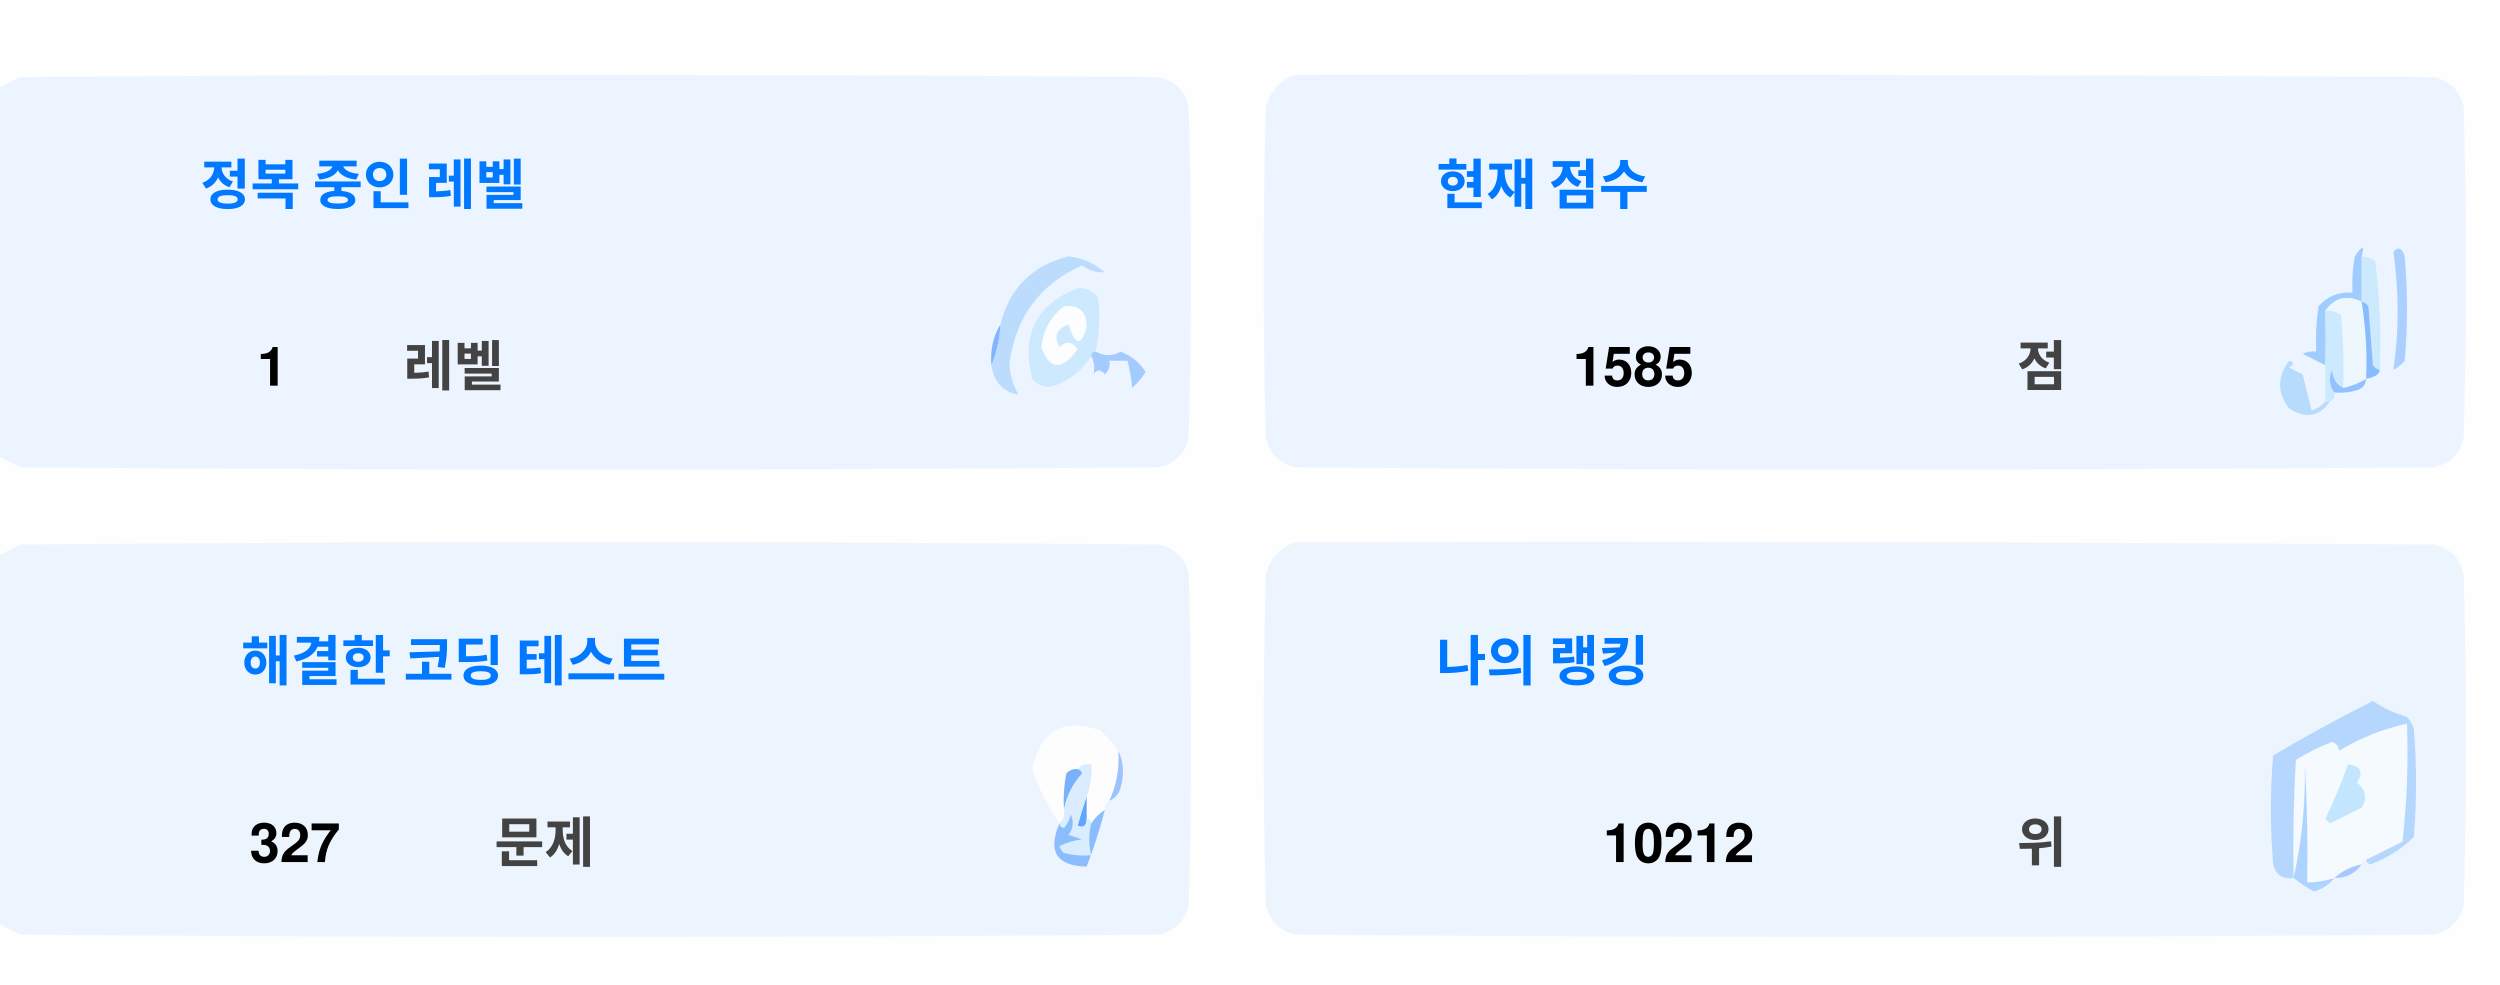
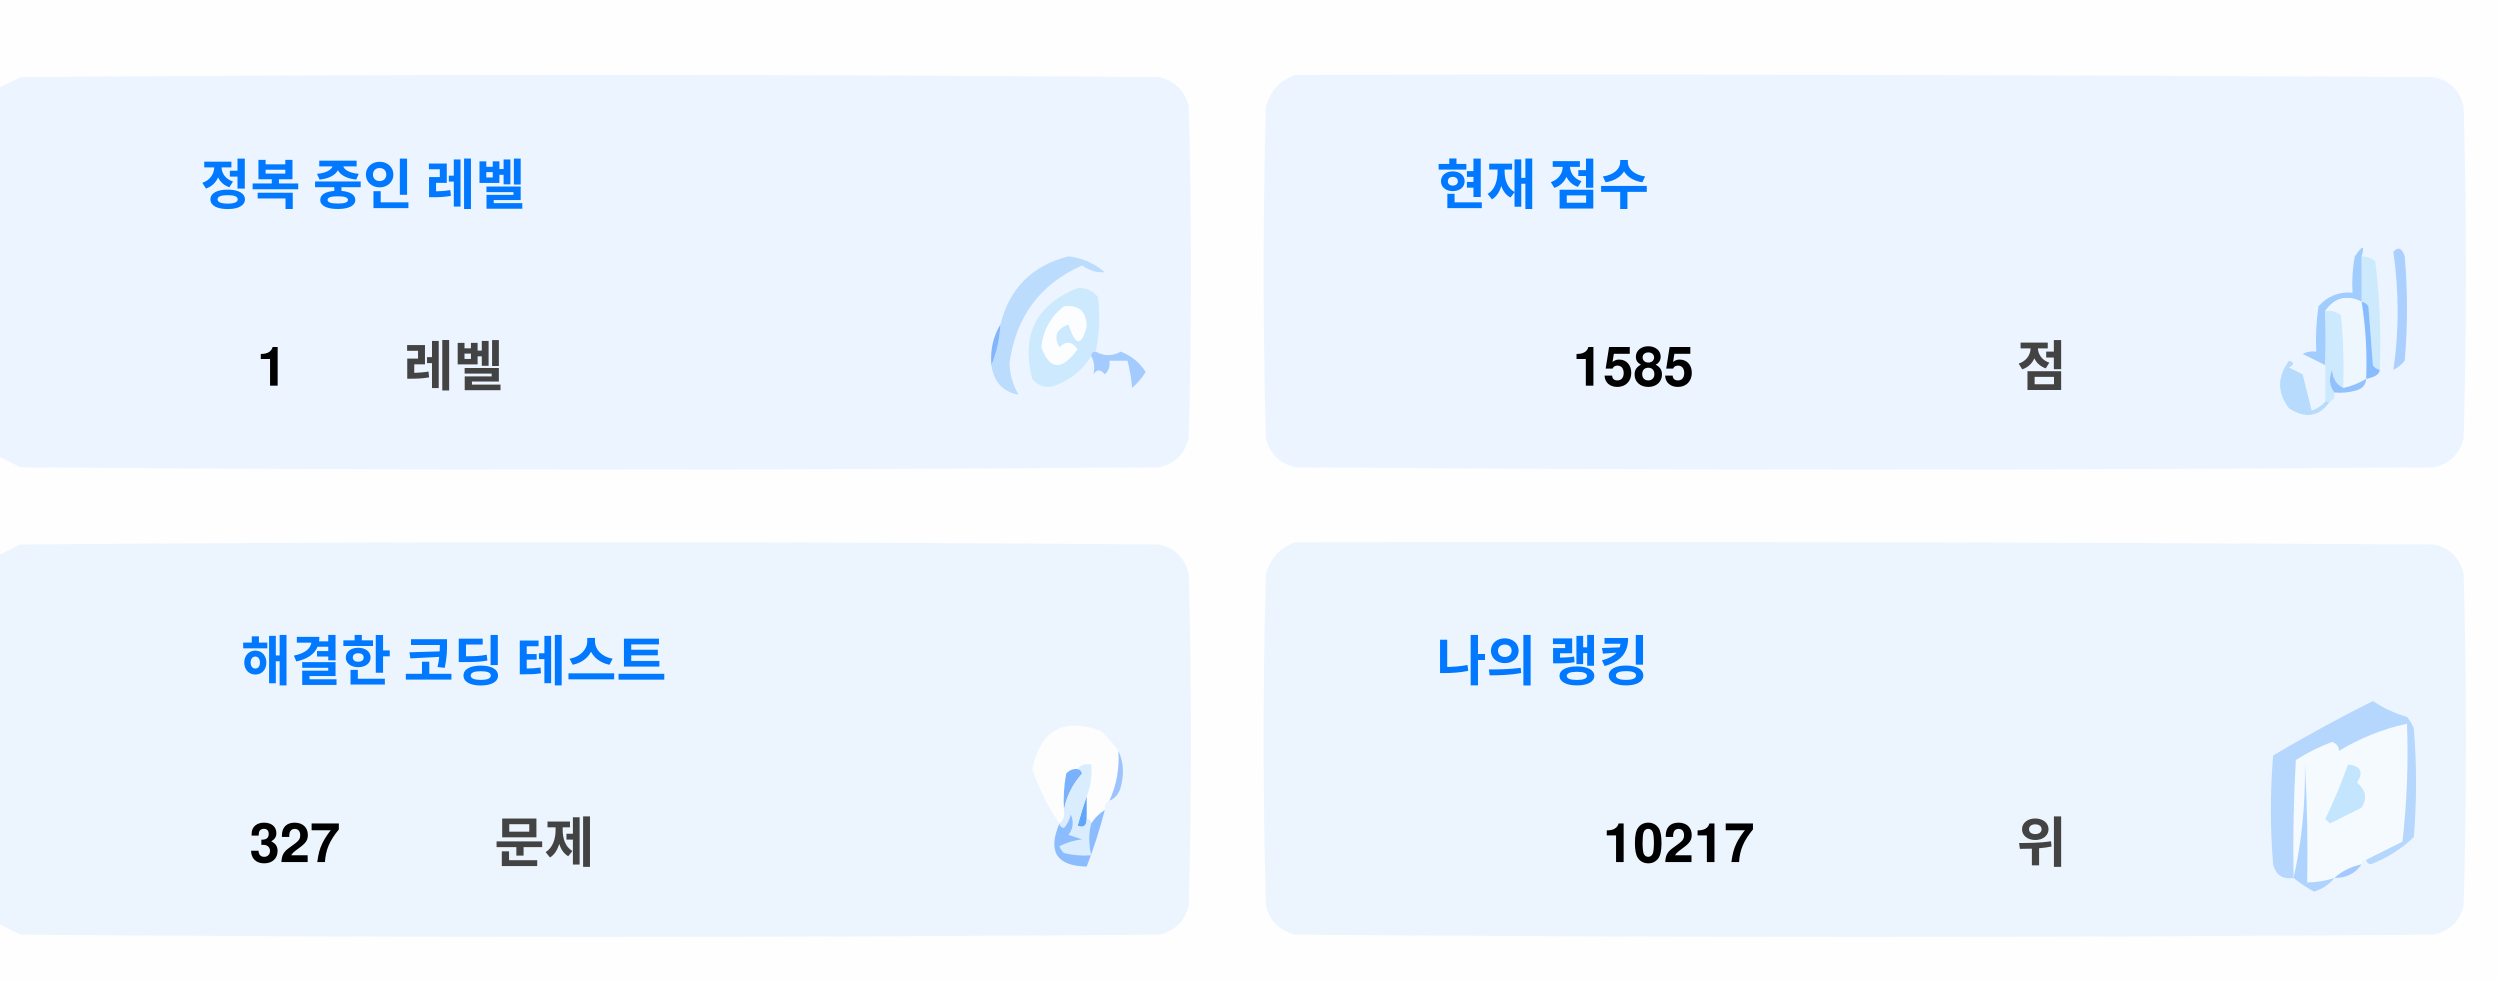
<svg xmlns="http://www.w3.org/2000/svg" version="1.1" width="551px" height="217px" style="shape-rendering:geometricPrecision; text-rendering:geometricPrecision; image-rendering:optimizeQuality; fill-rule:evenodd; clip-rule:evenodd">
  <style>.title {fill: #434343;font-size: 1rem;line-height: 1.5rem;font-weight: bold;font-family: -apple-system, BlinkMacSystemFont, Segoe UI, Helvetica, Arial, sans-serif, Apple Color Emoji, Segoe UI Emoji;}.desc {fill: #434343;font-size: 2.5rem;font-weight: bold;line-height: 1.5rem;font-family: -apple-system, BlinkMacSystemFont, Segoe UI, Helvetica, Arial, sans-serif, Apple Color Emoji, Segoe UI Emoji;}.desc-2 {fill: #434343;font-size: 1rem;font-weight: bold;line-height: 1.5rem;font-family: -apple-system, BlinkMacSystemFont, Segoe UI, Helvetica, Arial, sans-serif, Apple Color Emoji, Segoe UI Emoji;}.text, .desc {animation: twinkling 4s ease-in-out infinite;}@keyframes twinkling {40% { opacity: 1; }50% { opacity: 0.5; }60% { opacity: 1; }70% { opacity: 0.5; }80% { opacity: 1; }}</style>
  <g>
    <path style="opacity:1" fill="#fefefe" d="M -0.5,-0.5 C 183.167,-0.5 366.833,-0.5 550.5,-0.5C 550.5,71.833 550.5,144.167 550.5,216.5C 366.833,216.5 183.167,216.5 -0.5,216.5C -0.5,212.167 -0.5,207.833 -0.5,203.5C 1.14,204.32 2.807,205.153 4.5,206C 88.167,206.667 171.833,206.667 255.5,206C 259,205.167 261.167,203 262,199.5C 262.667,175.167 262.667,150.833 262,126.5C 261.167,123 259,120.833 255.5,120C 171.833,119.333 88.167,119.333 4.5,120C 2.807,120.847 1.14,121.68 -0.5,122.5C -0.5,115.167 -0.5,107.833 -0.5,100.5C 1.14,101.32 2.807,102.153 4.5,103C 88.167,103.667 171.833,103.667 255.5,103C 259,102.167 261.167,100 262,96.5C 262.667,72.167 262.667,47.833 262,23.5C 261.167,20 259,17.833 255.5,17C 171.833,16.333 88.167,16.333 4.5,17C 2.807,17.847 1.14,18.68 -0.5,19.5C -0.5,12.833 -0.5,6.167 -0.5,-0.5 Z" />
  </g>
  <g>
    <path style="opacity:1" fill="#ecf5ff" d="M -0.5,100.5 C -0.5,73.5 -0.5,46.5 -0.5,19.5C 1.14,18.68 2.807,17.847 4.5,17C 88.167,16.333 171.833,16.333 255.5,17C 259,17.833 261.167,20 262,23.5C 262.667,47.833 262.667,72.167 262,96.5C 261.167,100 259,102.167 255.5,103C 171.833,103.667 88.167,103.667 4.5,103C 2.807,102.153 1.14,101.32 -0.5,100.5 Z" />
  </g>
  <g>
    <path style="opacity:1" fill="#ecf5ff" d="M 285.5,16.5 C 369.167,16.333 452.834,16.5 536.5,17C 540,17.833 542.167,20 543,23.5C 543.667,47.833 543.667,72.167 543,96.5C 542.167,100 540,102.167 536.5,103C 452.833,103.667 369.167,103.667 285.5,103C 282,102.167 279.833,100 279,96.5C 278.333,72.167 278.333,47.833 279,23.5C 280.018,19.985 282.185,17.652 285.5,16.5 Z" />
  </g>
  <g>
    <path style="opacity:1" fill="#cdeafd" d="M 520.5,56.5 C 521.583,56.539 522.583,56.873 523.5,57.5C 524.498,65.472 524.831,73.472 524.5,81.5C 523.883,81.389 523.383,81.056 523,80.5C 522.667,76.167 522.333,71.833 522,67.5C 521.617,66.944 521.117,66.611 520.5,66.5C 520.5,63.167 520.5,59.833 520.5,56.5 Z" />
  </g>
  <g>
    <path style="opacity:1" fill="#abcfff" d="M 527.5,55.5 C 528.566,54.308 529.399,54.641 530,56.5C 530.667,64.167 530.667,71.833 530,79.5C 529.311,80.357 528.478,81.023 527.5,81.5C 528.758,73.08 528.758,64.414 527.5,55.5 Z" />
  </g>
  <g>
    <path style="opacity:1" fill="#bbdcfd" d="M 218.5,80.5 C 219.657,77.727 220.324,74.727 220.5,71.5C 222.49,63.51 227.49,58.51 235.5,56.5C 238.528,56.847 241.194,58.014 243.5,60C 241.744,60.141 240.078,59.641 238.5,58.5C 229.247,62.607 223.914,69.773 222.5,80C 222.565,82.526 223.232,84.859 224.5,87C 221.07,86.397 219.07,84.231 218.5,80.5 Z" />
  </g>
  <g>
    <path style="opacity:1" fill="#cde9fd" d="M 241.5,77.5 C 240.833,77.5 240.5,77.833 240.5,78.5C 238.628,81.529 235.961,83.695 232.5,85C 230.536,85.624 228.869,85.124 227.5,83.5C 225.021,73.791 228.354,67.124 237.5,63.5C 239.374,63.39 240.874,64.056 242,65.5C 242.497,69.524 242.331,73.524 241.5,77.5 Z" />
  </g>
  <g>
    <path style="opacity:1" fill="#fcfdfe" d="M 234.5,67.5 C 237.826,67.162 239.493,68.662 239.5,72C 238.334,76.434 237,76.267 235.5,71.5C 232.832,72.515 232.166,74.182 233.5,76.5C 235.017,75.089 236.351,75.256 237.5,77C 234.006,81.771 231.34,81.605 229.5,76.5C 229.904,72.771 231.571,69.771 234.5,67.5 Z" />
  </g>
  <g>
    <path style="opacity:1" fill="#a1ccfe" d="M 520.5,56.5 C 520.5,59.833 520.5,63.167 520.5,66.5C 517.238,64.922 514.572,65.589 512.5,68.5C 512.617,72.81 512.617,76.81 512.5,80.5C 510.86,79.68 509.193,78.847 507.5,78C 508.448,77.517 509.448,77.35 510.5,77.5C 510.335,74.15 510.502,70.817 511,67.5C 512.995,65.253 515.495,64.253 518.5,64.5C 518.336,61.813 518.503,59.146 519,56.5C 520.731,53.969 521.231,53.969 520.5,56.5 Z" />
  </g>
  <g>
    <path style="opacity:1" fill="#cde9fd" d="M 512.5,68.5 C 513.822,68.33 514.989,68.663 516,69.5C 516.499,74.823 516.666,80.156 516.5,85.5C 514.955,84.77 514.122,83.437 514,81.5C 513.22,83.387 513.387,85.054 514.5,86.5C 514.672,87.492 514.338,88.158 513.5,88.5C 513.167,88.5 512.833,88.5 512.5,88.5C 512.5,85.833 512.5,83.167 512.5,80.5C 512.617,76.81 512.617,72.81 512.5,68.5 Z" />
  </g>
  <g>
    <path style="opacity:1" fill="#eef6fe" d="M 520.5,66.5 C 521.407,72.106 521.74,77.773 521.5,83.5C 519.95,84.441 518.284,85.108 516.5,85.5C 516.666,80.156 516.499,74.823 516,69.5C 514.989,68.663 513.822,68.33 512.5,68.5C 514.572,65.589 517.238,64.922 520.5,66.5 Z" />
  </g>
  <g>
    <path style="opacity:1" fill="#88bcff" d="M 520.5,66.5 C 521.117,66.611 521.617,66.944 522,67.5C 522.333,71.833 522.667,76.167 523,80.5C 523.383,81.056 523.883,81.389 524.5,81.5C 524.445,82.469 523.445,83.136 521.5,83.5C 521.74,77.773 521.407,72.106 520.5,66.5 Z" />
  </g>
  <g>
    <path style="opacity:1" fill="#82b5fe" d="M 220.5,71.5 C 220.324,74.727 219.657,77.727 218.5,80.5C 218.215,77.171 218.882,74.171 220.5,71.5 Z" />
  </g>
  <g>
    <path style="opacity:1" fill="#a3cbfe" d="M 240.5,78.5 C 240.5,77.833 240.833,77.5 241.5,77.5C 243.391,78.536 245.224,78.536 247,77.5C 249.391,78.429 251.225,79.929 252.5,82C 251.681,83.319 250.681,84.486 249.5,85.5C 249.409,83.777 249.075,81.777 248.5,79.5C 247.167,79.5 245.833,79.5 244.5,79.5C 244.719,80.675 244.386,81.675 243.5,82.5C 242.575,81.359 241.741,81.359 241,82.5C 241.331,80.981 241.164,79.648 240.5,78.5 Z" />
  </g>
  <g>
    <path style="opacity:1" fill="#b7dbfd" d="M 512.5,88.5 C 512.833,88.5 513.167,88.5 513.5,88.5C 511.199,91.857 508.199,92.357 504.5,90C 501.872,86.535 501.872,83.035 504.5,79.5C 505.696,79.846 505.696,80.346 504.5,81C 505.5,81.5 506.5,82 507.5,82.5C 508.167,85.167 508.833,87.833 509.5,90.5C 510.739,90.058 511.739,89.391 512.5,88.5 Z" />
  </g>
  <g>
    <path style="opacity:1" fill="#92c1fe" d="M 516.5,85.5 C 518.284,85.108 519.95,84.441 521.5,83.5C 521.423,84.75 520.756,85.583 519.5,86C 517.866,86.493 516.199,86.66 514.5,86.5C 513.387,85.054 513.22,83.387 514,81.5C 514.122,83.437 514.955,84.77 516.5,85.5 Z" />
  </g>
  <g>
    <path style="opacity:1" fill="#ecf5fe" d="M -0.5,203.5 C -0.5,176.5 -0.5,149.5 -0.5,122.5C 1.14,121.68 2.807,120.847 4.5,120C 88.167,119.333 171.833,119.333 255.5,120C 259,120.833 261.167,123 262,126.5C 262.667,150.833 262.667,175.167 262,199.5C 261.167,203 259,205.167 255.5,206C 171.833,206.667 88.167,206.667 4.5,206C 2.807,205.153 1.14,204.32 -0.5,203.5 Z" />
  </g>
  <g>
    <path style="opacity:1" fill="#ecf5fe" d="M 285.5,119.5 C 369.167,119.333 452.834,119.5 536.5,120C 540,120.833 542.167,123 543,126.5C 543.667,150.833 543.667,175.167 543,199.5C 542.167,203 540,205.167 536.5,206C 452.833,206.667 369.167,206.667 285.5,206C 282,205.167 279.833,203 279,199.5C 278.333,175.167 278.333,150.833 279,126.5C 280.018,122.985 282.185,120.652 285.5,119.5 Z" />
  </g>
  <g>
    <path style="opacity:1" fill="#fdfdfe" d="M 246.5,165.5 C 246.758,169.367 246.092,173.034 244.5,176.5C 243.662,176.842 243.328,177.508 243.5,178.5C 242.272,179.306 241.272,180.306 240.5,181.5C 240.5,180.833 240.167,180.5 239.5,180.5C 239.5,178.833 239.5,177.167 239.5,175.5C 240.369,173.283 240.702,170.95 240.5,168.5C 239.209,168.263 238.209,168.596 237.5,169.5C 236.504,169.414 235.671,169.748 235,170.5C 234.503,173.146 234.336,175.813 234.5,178.5C 234.737,179.791 234.404,180.791 233.5,181.5C 230.986,177.806 228.986,173.806 227.5,169.5C 229.309,160.957 234.309,158.124 242.5,161C 244.07,162.397 245.404,163.897 246.5,165.5 Z" />
  </g>
  <g>
    <path style="opacity:1" fill="#f5faff" d="M 521.5,189.5 C 520.833,189.5 520.5,189.833 520.5,190.5C 518.181,190.992 516.181,191.992 514.5,193.5C 512.565,194.15 510.565,194.483 508.5,194.5C 508.666,185.827 508.5,177.16 508,168.5C 508.141,177.227 507.308,185.56 505.5,193.5C 505.334,184.827 505.5,176.16 506,167.5C 508.527,165.903 511.194,164.57 514,163.5C 515.011,163.892 515.511,164.559 515.5,165.5C 520.21,162.641 525.21,160.641 530.5,159.5C 530.831,168.192 530.498,176.859 529.5,185.5C 526.807,186.847 524.14,188.18 521.5,189.5 Z" />
  </g>
  <g>
    <path style="opacity:1" fill="#b6d7fd" d="M 521.5,189.5 C 524.14,188.18 526.807,186.847 529.5,185.5C 530.498,176.859 530.831,168.192 530.5,159.5C 525.21,160.641 520.21,162.641 515.5,165.5C 515.511,164.559 515.011,163.892 514,163.5C 511.194,164.57 508.527,165.903 506,167.5C 505.5,176.16 505.334,184.827 505.5,193.5C 503.089,193.863 501.589,192.863 501,190.5C 500.333,182.5 500.333,174.5 501,166.5C 508.173,162.246 515.507,158.246 523,154.5C 525.304,156.068 527.804,157.235 530.5,158C 531.126,158.75 531.626,159.584 532,160.5C 532.667,168.5 532.667,176.5 532,184.5C 529.292,187.111 526.125,189.111 522.5,190.5C 521.893,190.376 521.56,190.043 521.5,189.5 Z" />
  </g>
  <g>
    <path style="opacity:1" fill="#c3e5fe" d="M 517.5,168.5 C 520.317,168.801 520.984,170.134 519.5,172.5C 521.439,174.122 521.772,175.956 520.5,178C 518.167,179.167 515.833,180.333 513.5,181.5C 513.167,181.167 512.833,180.833 512.5,180.5C 514.414,176.515 516.081,172.515 517.5,168.5 Z" />
  </g>
  <g>
    <path style="opacity:1" fill="#7ab1fc" d="M 237.5,169.5 C 238.043,169.56 238.376,169.893 238.5,170.5C 236.395,172.836 235.062,175.503 234.5,178.5C 234.336,175.813 234.503,173.146 235,170.5C 235.671,169.748 236.504,169.414 237.5,169.5 Z" />
  </g>
  <g>
    <path style="opacity:1" fill="#afd3ff" d="M 514.5,193.5 C 513.378,194.947 511.878,195.947 510,196.5C 508.348,195.601 506.848,194.601 505.5,193.5C 507.308,185.56 508.141,177.227 508,168.5C 508.5,177.16 508.666,185.827 508.5,194.5C 510.565,194.483 512.565,194.15 514.5,193.5 Z" />
  </g>
  <g>
    <path style="opacity:1" fill="#9cc3fd" d="M 246.5,165.5 C 247.634,167.966 247.801,170.633 247,173.5C 246.623,174.942 245.79,175.942 244.5,176.5C 246.092,173.034 246.758,169.367 246.5,165.5 Z" />
  </g>
  <g>
    <path style="opacity:1" fill="#62a6fc" d="M 239.5,175.5 C 239.5,177.167 239.5,178.833 239.5,180.5C 239.483,182.028 238.816,182.528 237.5,182C 238.117,179.723 238.784,177.556 239.5,175.5 Z" />
  </g>
  <g>
    <path style="opacity:1" fill="#daedfe" d="M 237.5,169.5 C 238.209,168.596 239.209,168.263 240.5,168.5C 240.702,170.95 240.369,173.283 239.5,175.5C 238.784,177.556 238.117,179.723 237.5,182C 238.816,182.528 239.483,182.028 239.5,180.5C 240.167,180.5 240.5,180.833 240.5,181.5C 239.918,183.669 239.918,186.002 240.5,188.5C 238.473,188.662 236.473,188.495 234.5,188C 234.043,187.586 233.709,187.086 233.5,186.5C 235.078,185.702 236.744,185.202 238.5,185C 237.5,184.667 236.5,184.333 235.5,184C 236.554,182.612 236.72,181.112 236,179.5C 235.751,180.624 235.251,181.624 234.5,182.5C 233.893,182.376 233.56,182.043 233.5,181.5C 234.404,180.791 234.737,179.791 234.5,178.5C 235.062,175.503 236.395,172.836 238.5,170.5C 238.376,169.893 238.043,169.56 237.5,169.5 Z" />
  </g>
  <g>
    <path style="opacity:1" fill="#8bbcfd" d="M 243.5,178.5 C 242.395,182.803 241.062,186.969 239.5,191C 232.857,190.847 230.857,187.68 233.5,181.5C 233.56,182.043 233.893,182.376 234.5,182.5C 235.251,181.624 235.751,180.624 236,179.5C 236.72,181.112 236.554,182.612 235.5,184C 236.5,184.333 237.5,184.667 238.5,185C 236.744,185.202 235.078,185.702 233.5,186.5C 233.709,187.086 234.043,187.586 234.5,188C 236.473,188.495 238.473,188.662 240.5,188.5C 239.918,186.002 239.918,183.669 240.5,181.5C 241.272,180.306 242.272,179.306 243.5,178.5 Z" />
  </g>
  <g>
    <path style="opacity:1" fill="#a4c8ff" d="M 520.5,190.5 C 519.089,192.539 517.089,193.539 514.5,193.5C 516.181,191.992 518.181,190.992 520.5,190.5 Z" />
  </g>
  <text text-anchor="middle" x="80" y="45" class="title" style="fill:#0078ff;" stroke="#none" stroke-width="1">정복 중인 레벨</text>
  <text text-anchor="middle" x="60" y="85" class="desc" style="fill:#000000;" stroke="#none" stroke-width="1">1</text>
  <text text-anchor="middle" x="100" y="85" class="desc-2" style="fill:#434343;" stroke="#none" stroke-width="1">레벨</text>
  <text text-anchor="middle" x="340" y="45" class="title" style="fill:#0078ff;" stroke="#none" stroke-width="1">현재 점수</text>
  <text text-anchor="middle" x="360" y="85" class="desc" style="fill:#000000;" stroke="#none" stroke-width="1">1585</text>
  <text text-anchor="middle" x="450" y="85" class="desc-2" style="fill:#434343;" stroke="#none" stroke-width="1">점</text>
  <text text-anchor="middle" x="100" y="150" class="title" style="fill:#0078ff;" stroke="#none" stroke-width="1">해결한 코딩 테스트</text>
  <text text-anchor="middle" x="65" y="190" class="desc" style="fill:#000000;" stroke="#none" stroke-width="1">327</text>
  <text text-anchor="middle" x="120" y="190" class="desc-2" style="fill:#434343;" stroke="#none" stroke-width="1">문제</text>
  <text text-anchor="middle" x="340" y="150" class="title" style="fill:#0078ff;" stroke="#none" stroke-width="1">나의 랭킹</text>
-   <text text-anchor="middle" x="370" y="190" class="desc" style="fill:#000000;" stroke="#none" stroke-width="1">10212</text>
+   <text text-anchor="middle" x="370" y="190" class="desc" style="fill:#000000;" stroke="#none" stroke-width="1">10217</text>
  <text text-anchor="middle" x="450" y="190" class="desc-2" style="fill:#434343;" stroke="#none" stroke-width="1">위</text>
</svg>
